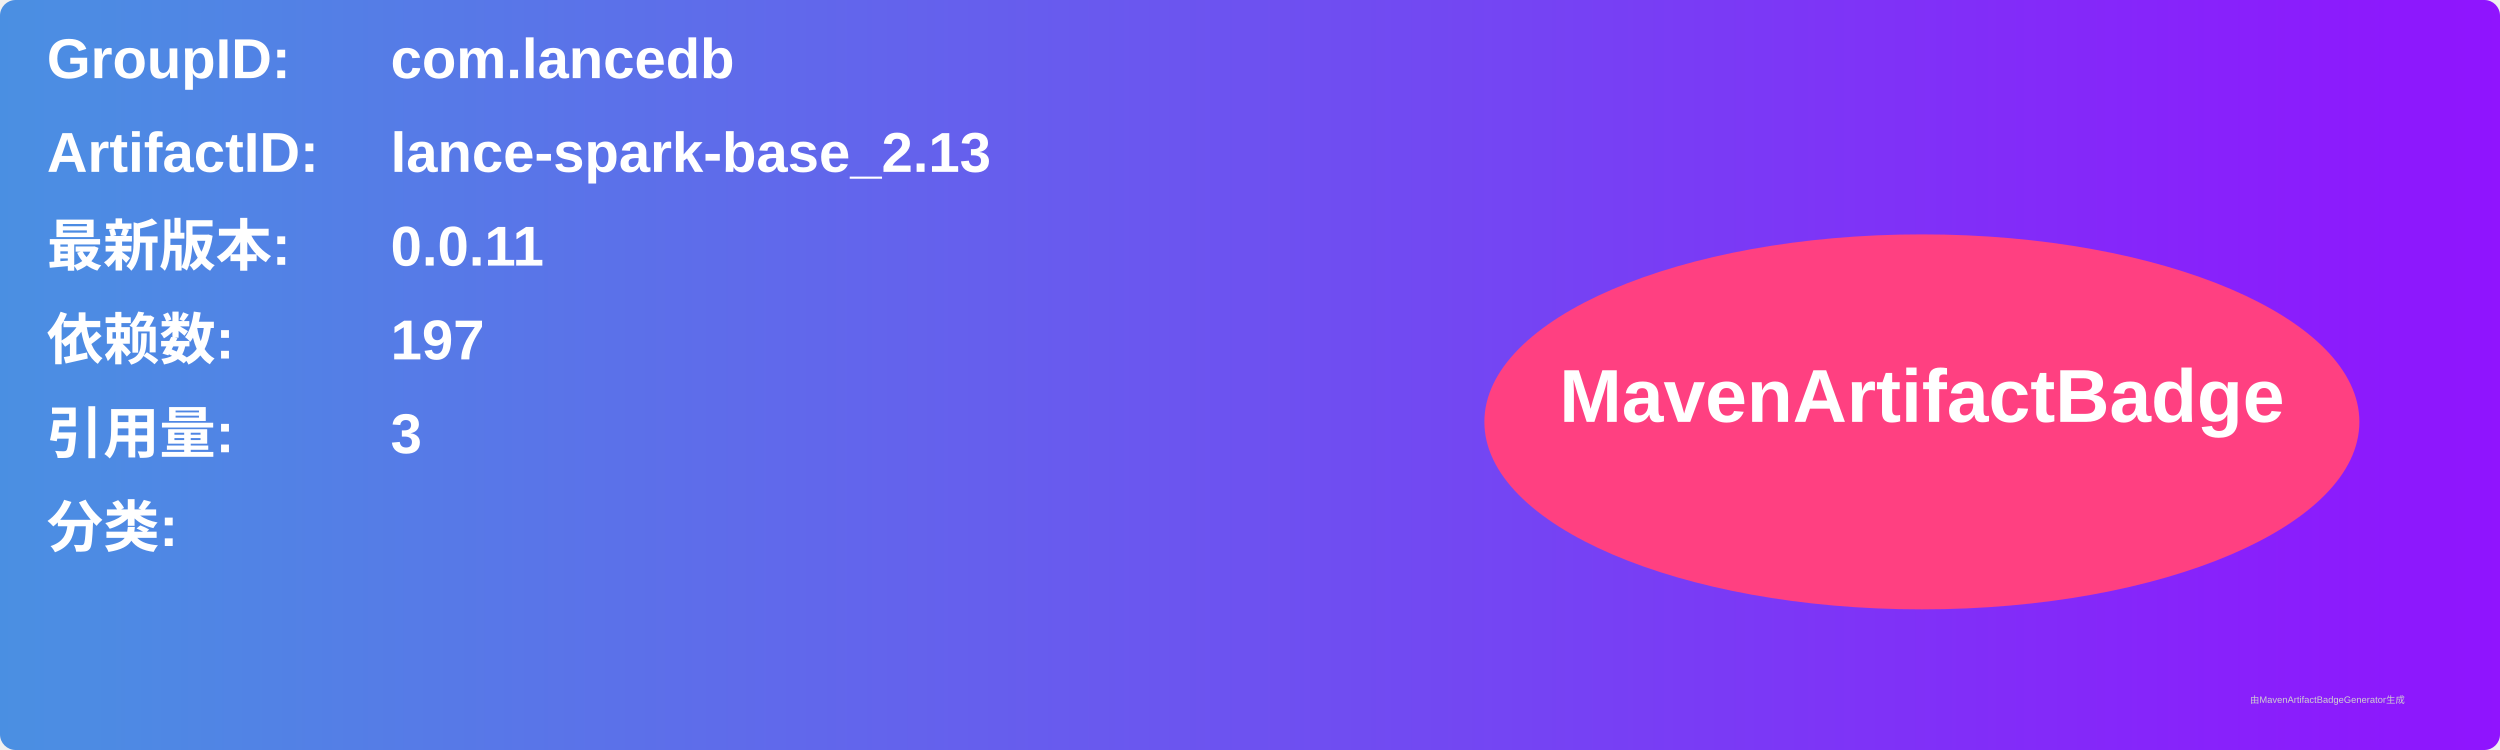
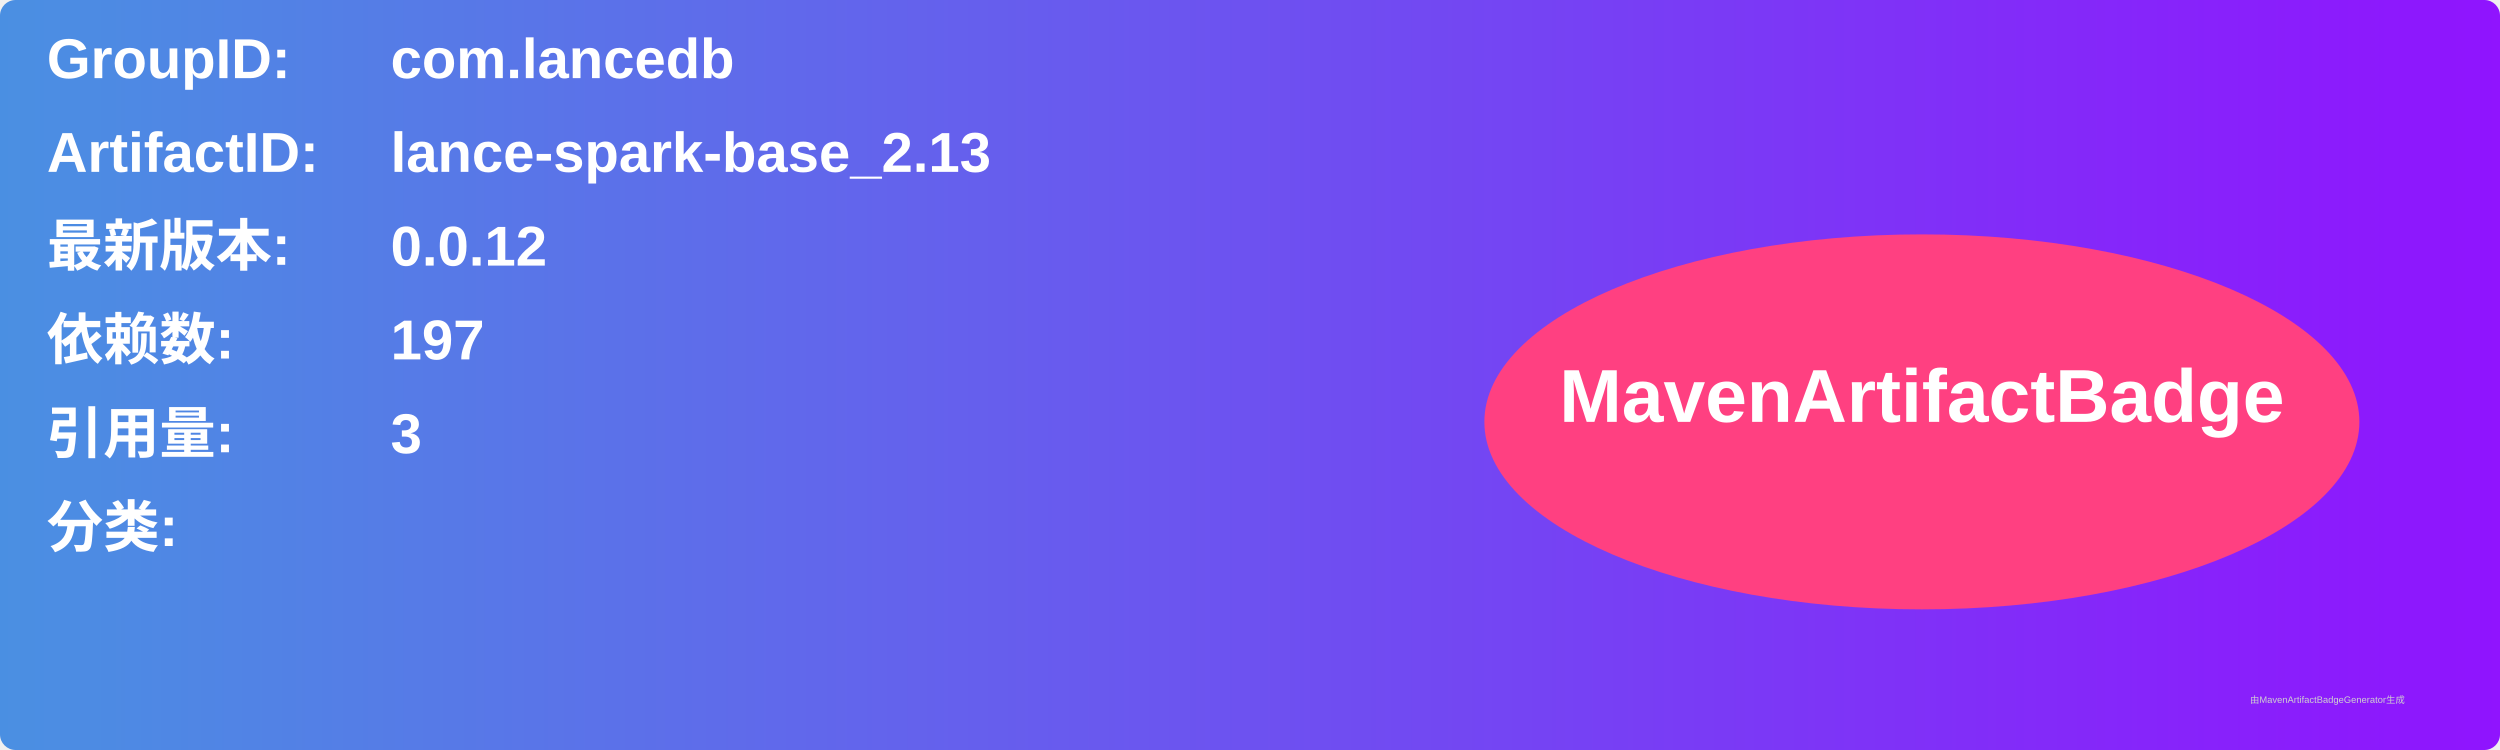
<svg xmlns="http://www.w3.org/2000/svg" width="800" height="240" viewBox="0 0 800 240">
  <linearGradient id="grad" x1="0%" y1="0%" x2="100%" y2="0%">
    <stop offset="0%" stop-color="#4a90e2" />
    <stop offset="100%" stop-color="#9013fe" />
  </linearGradient>
  <rect width="100%" height="100%" rx="5" ry="5" fill="url(#grad)" />
  <g transform="translate(15, 15)">
    <text x="0" y="10" font-family="Arial" font-size="18" fill="white" font-weight="bold" width="260">GroupID:</text>
    <text x="110" y="10" font-family="Arial" font-size="18" fill="white" font-weight="bold" width="460">com.lancedb</text>
    <text x="0" y="40" font-family="Arial" font-size="18" fill="white" font-weight="bold" width="260">ArtifactID:</text>
    <text x="110" y="40" font-family="Arial" font-size="18" fill="white" font-weight="bold" width="460">lance-spark-base_2.13</text>
    <text x="0" y="70" font-family="Arial" font-size="18" fill="white" font-weight="bold">最新版本:</text>
    <text x="110" y="70" font-family="Arial" font-size="18" fill="white" font-weight="bold">
-       <tspan font-weight="bold">0.0.11</tspan>
+       <tspan font-weight="bold">0.0.12</tspan>
    </text>
    <text x="0" y="100" font-family="Arial" font-size="18" fill="white" font-weight="bold">依赖数: </text>
    <text x="110" y="100" font-family="Arial" font-size="18" fill="white">
      <tspan font-weight="bold">197</tspan>
    </text>
    <text x="0" y="130" font-family="Arial" font-size="18" fill="white" font-weight="bold">引用量: </text>
    <text x="110" y="130" font-family="Arial" font-size="18" fill="white">
      <tspan font-weight="bold">3</tspan>
    </text>
    <text x="0" y="160" font-family="Arial" font-size="18" fill="white" font-weight="bold">分类:</text>
    <text x="10" y="190" font-family="Arial" font-size="10" fill="white">
      <tspan font-weight="bold" />
    </text>
    <ellipse cx="600" cy="120" rx="140" ry="60" fill="#ff4081" />
    <text x="600" y="120" text-anchor="middle" font-family="Arial" font-size="24" fill="white" font-weight="bold">MavenArtifactBadge</text>
  </g>
  <text x="720" y="225" font-family="Arial" font-size="3" fill="#d0d0d0">由MavenArtifactBadgeGenerator生成</text>
</svg>
